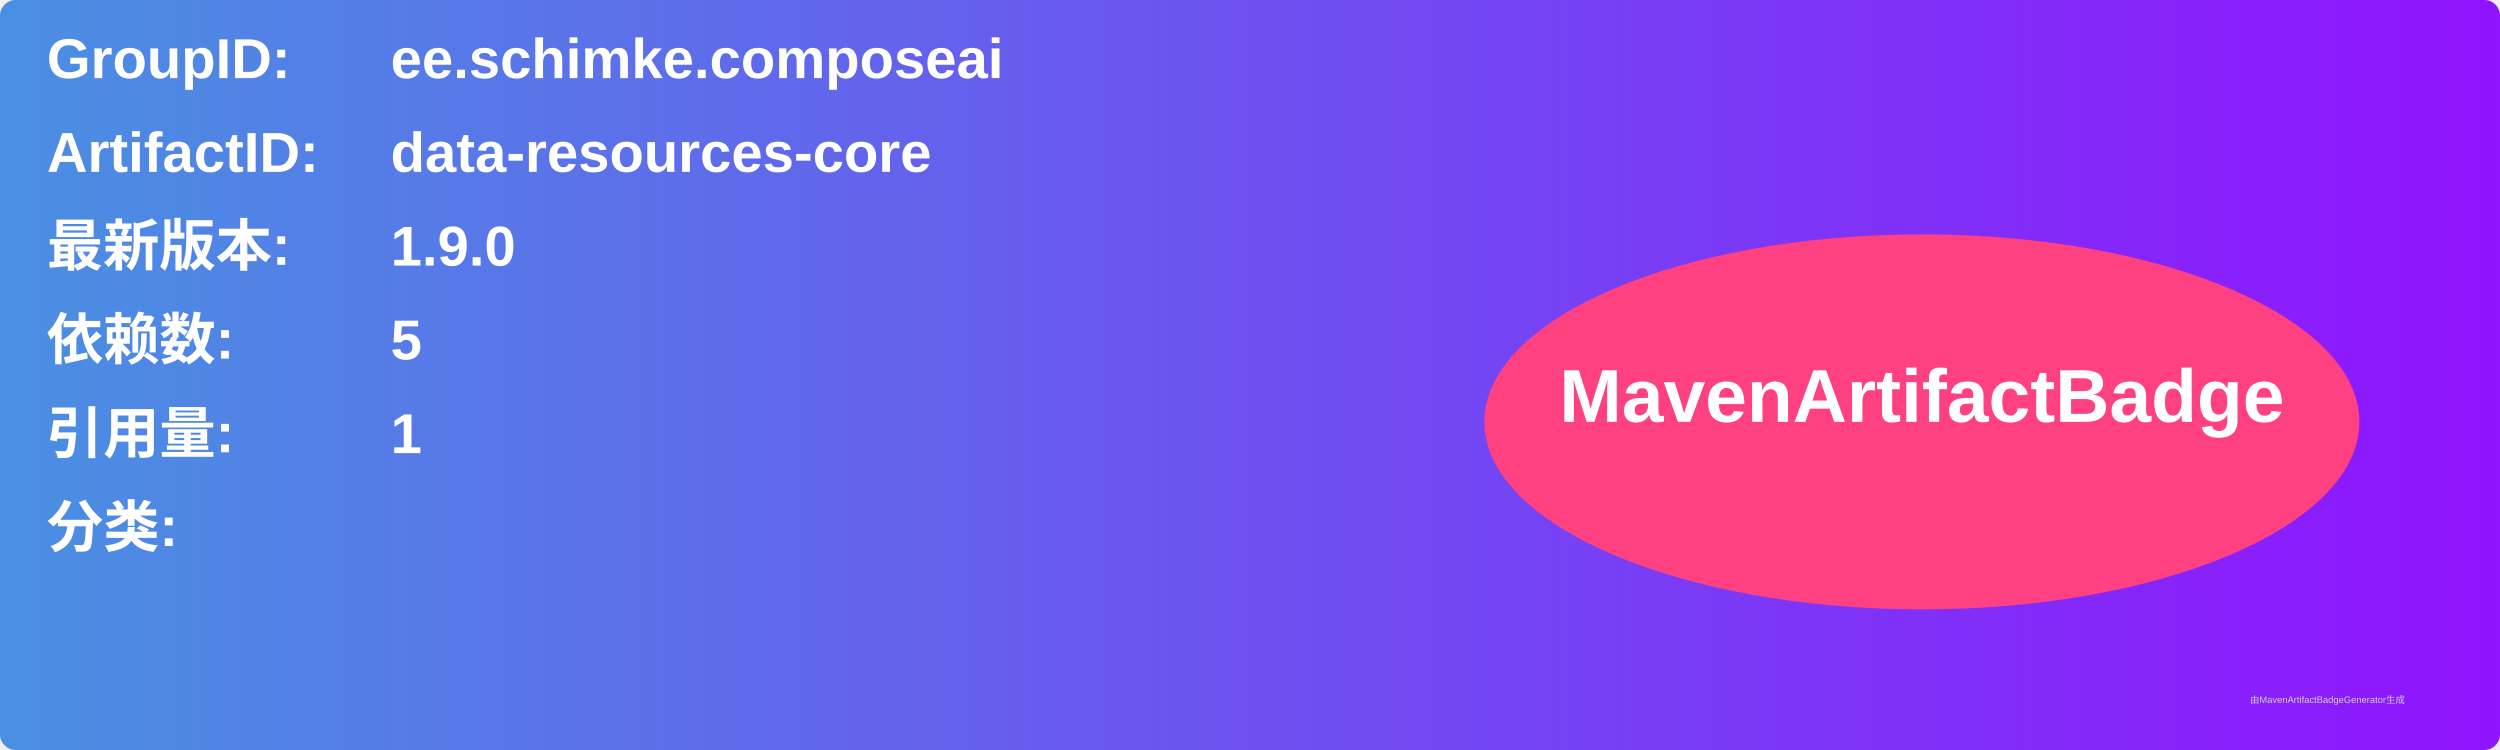
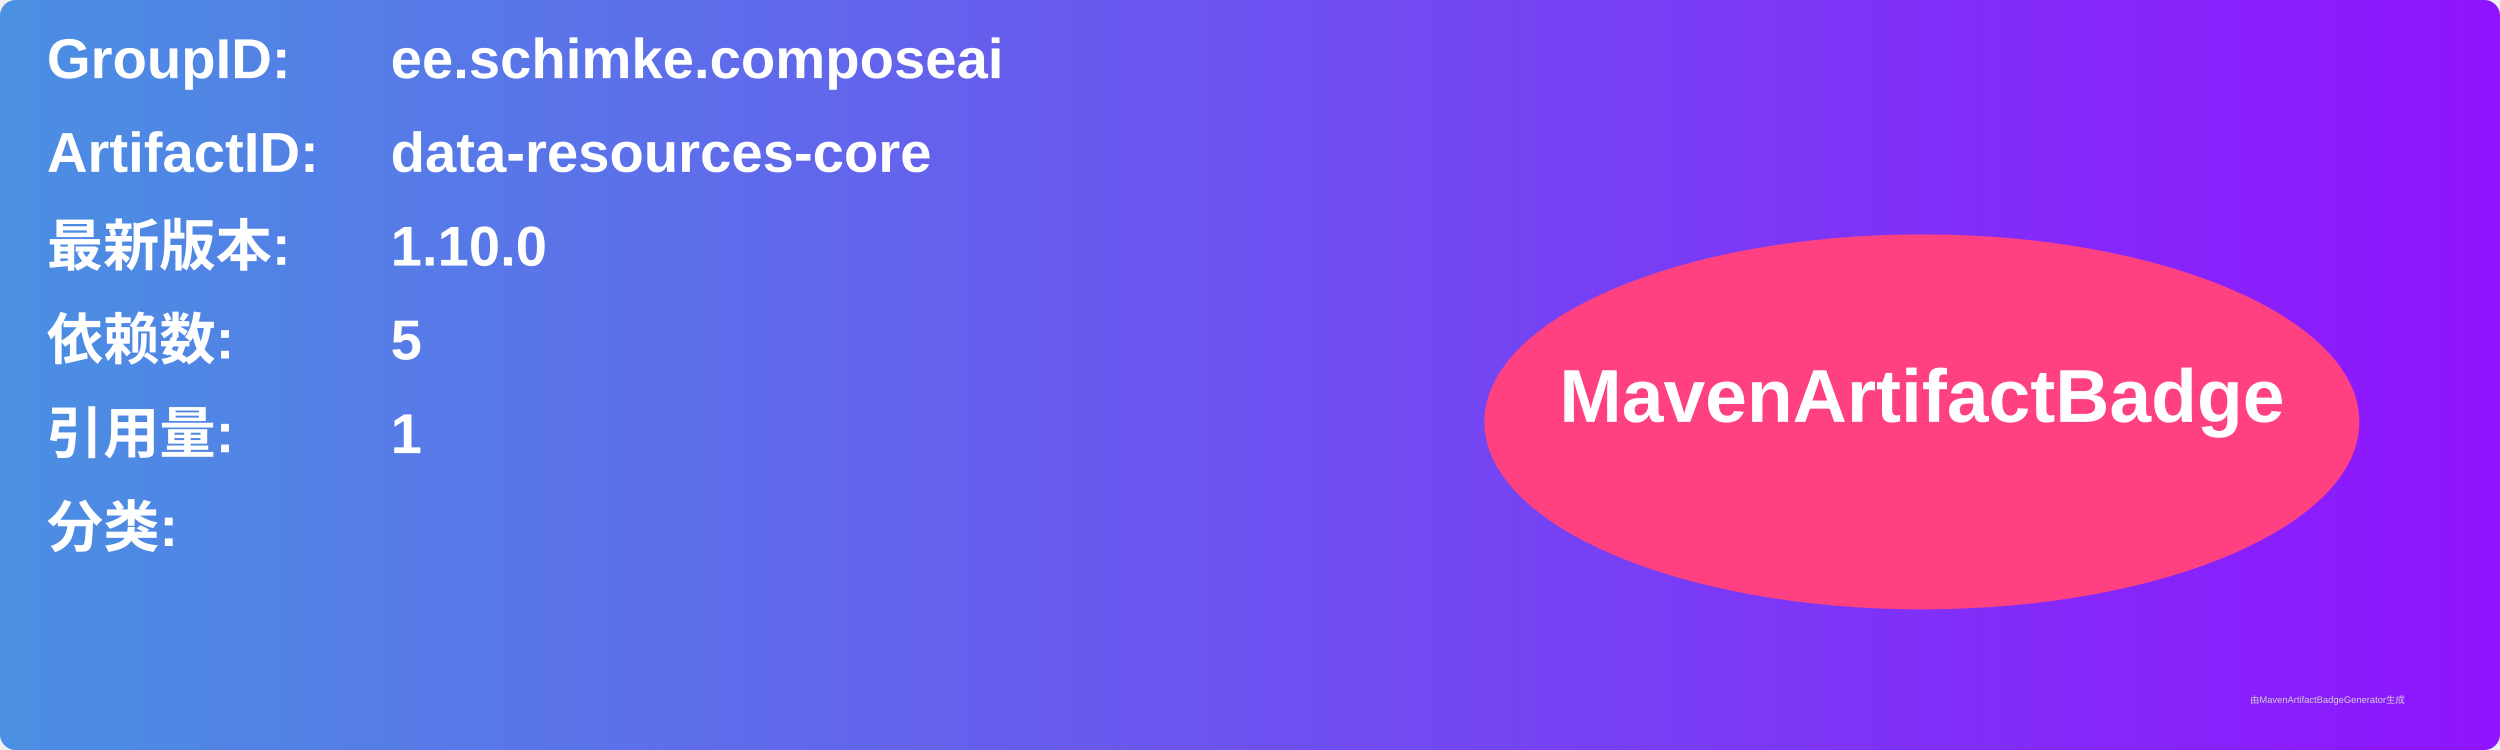
<svg xmlns="http://www.w3.org/2000/svg" width="800" height="240" viewBox="0 0 800 240">
  <linearGradient id="grad" x1="0%" y1="0%" x2="100%" y2="0%">
    <stop offset="0%" stop-color="#4a90e2" />
    <stop offset="100%" stop-color="#9013fe" />
  </linearGradient>
  <rect width="100%" height="100%" rx="5" ry="5" fill="url(#grad)" />
  <g transform="translate(15, 15)">
    <text x="0" y="10" font-family="Arial" font-size="18" fill="white" font-weight="bold" width="260">GroupID:</text>
    <text x="110" y="10" font-family="Arial" font-size="18" fill="white" font-weight="bold" width="460">ee.schimke.composeai</text>
    <text x="0" y="40" font-family="Arial" font-size="18" fill="white" font-weight="bold" width="260">ArtifactID:</text>
    <text x="110" y="40" font-family="Arial" font-size="18" fill="white" font-weight="bold" width="460">data-resources-core</text>
    <text x="0" y="70" font-family="Arial" font-size="18" fill="white" font-weight="bold">最新版本:</text>
    <text x="110" y="70" font-family="Arial" font-size="18" fill="white" font-weight="bold">
-       <tspan font-weight="bold">1.9.0</tspan>
+       <tspan font-weight="bold">1.10.0</tspan>
    </text>
    <text x="0" y="100" font-family="Arial" font-size="18" fill="white" font-weight="bold">依赖数: </text>
    <text x="110" y="100" font-family="Arial" font-size="18" fill="white">
      <tspan font-weight="bold">5</tspan>
    </text>
    <text x="0" y="130" font-family="Arial" font-size="18" fill="white" font-weight="bold">引用量: </text>
    <text x="110" y="130" font-family="Arial" font-size="18" fill="white">
      <tspan font-weight="bold">1</tspan>
    </text>
    <text x="0" y="160" font-family="Arial" font-size="18" fill="white" font-weight="bold">分类:</text>
    <text x="10" y="190" font-family="Arial" font-size="10" fill="white">
      <tspan font-weight="bold" />
    </text>
    <ellipse cx="600" cy="120" rx="140" ry="60" fill="#ff4081" />
    <text x="600" y="120" text-anchor="middle" font-family="Arial" font-size="24" fill="white" font-weight="bold">MavenArtifactBadge</text>
  </g>
  <text x="720" y="225" font-family="Arial" font-size="3" fill="#d0d0d0">由MavenArtifactBadgeGenerator生成</text>
</svg>
